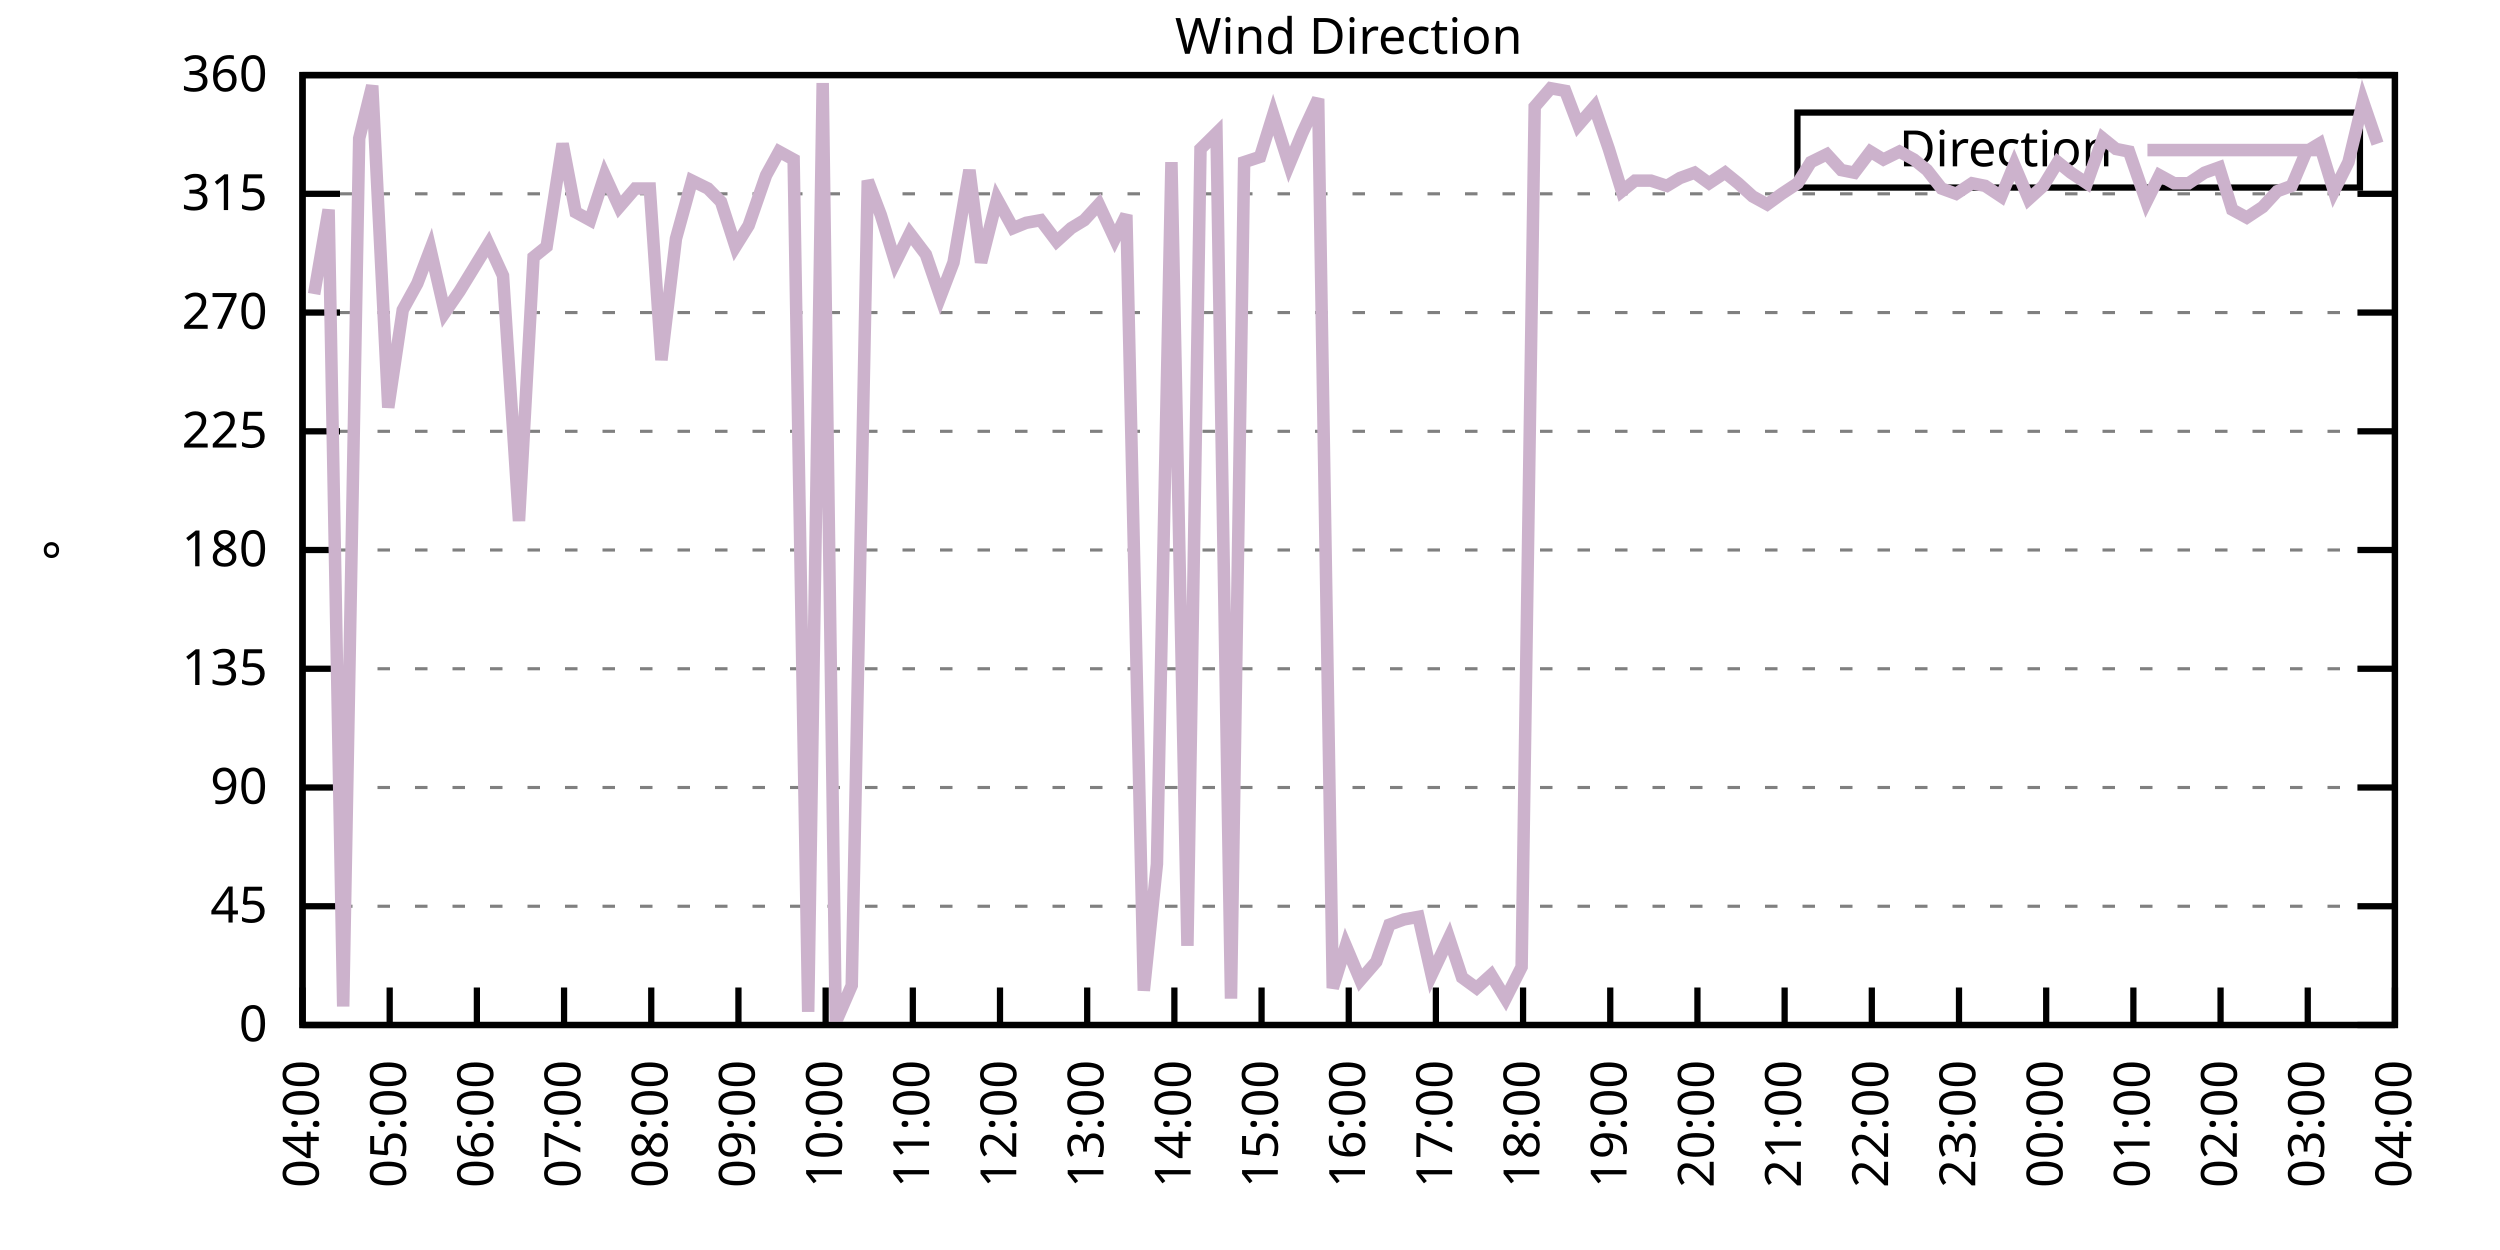
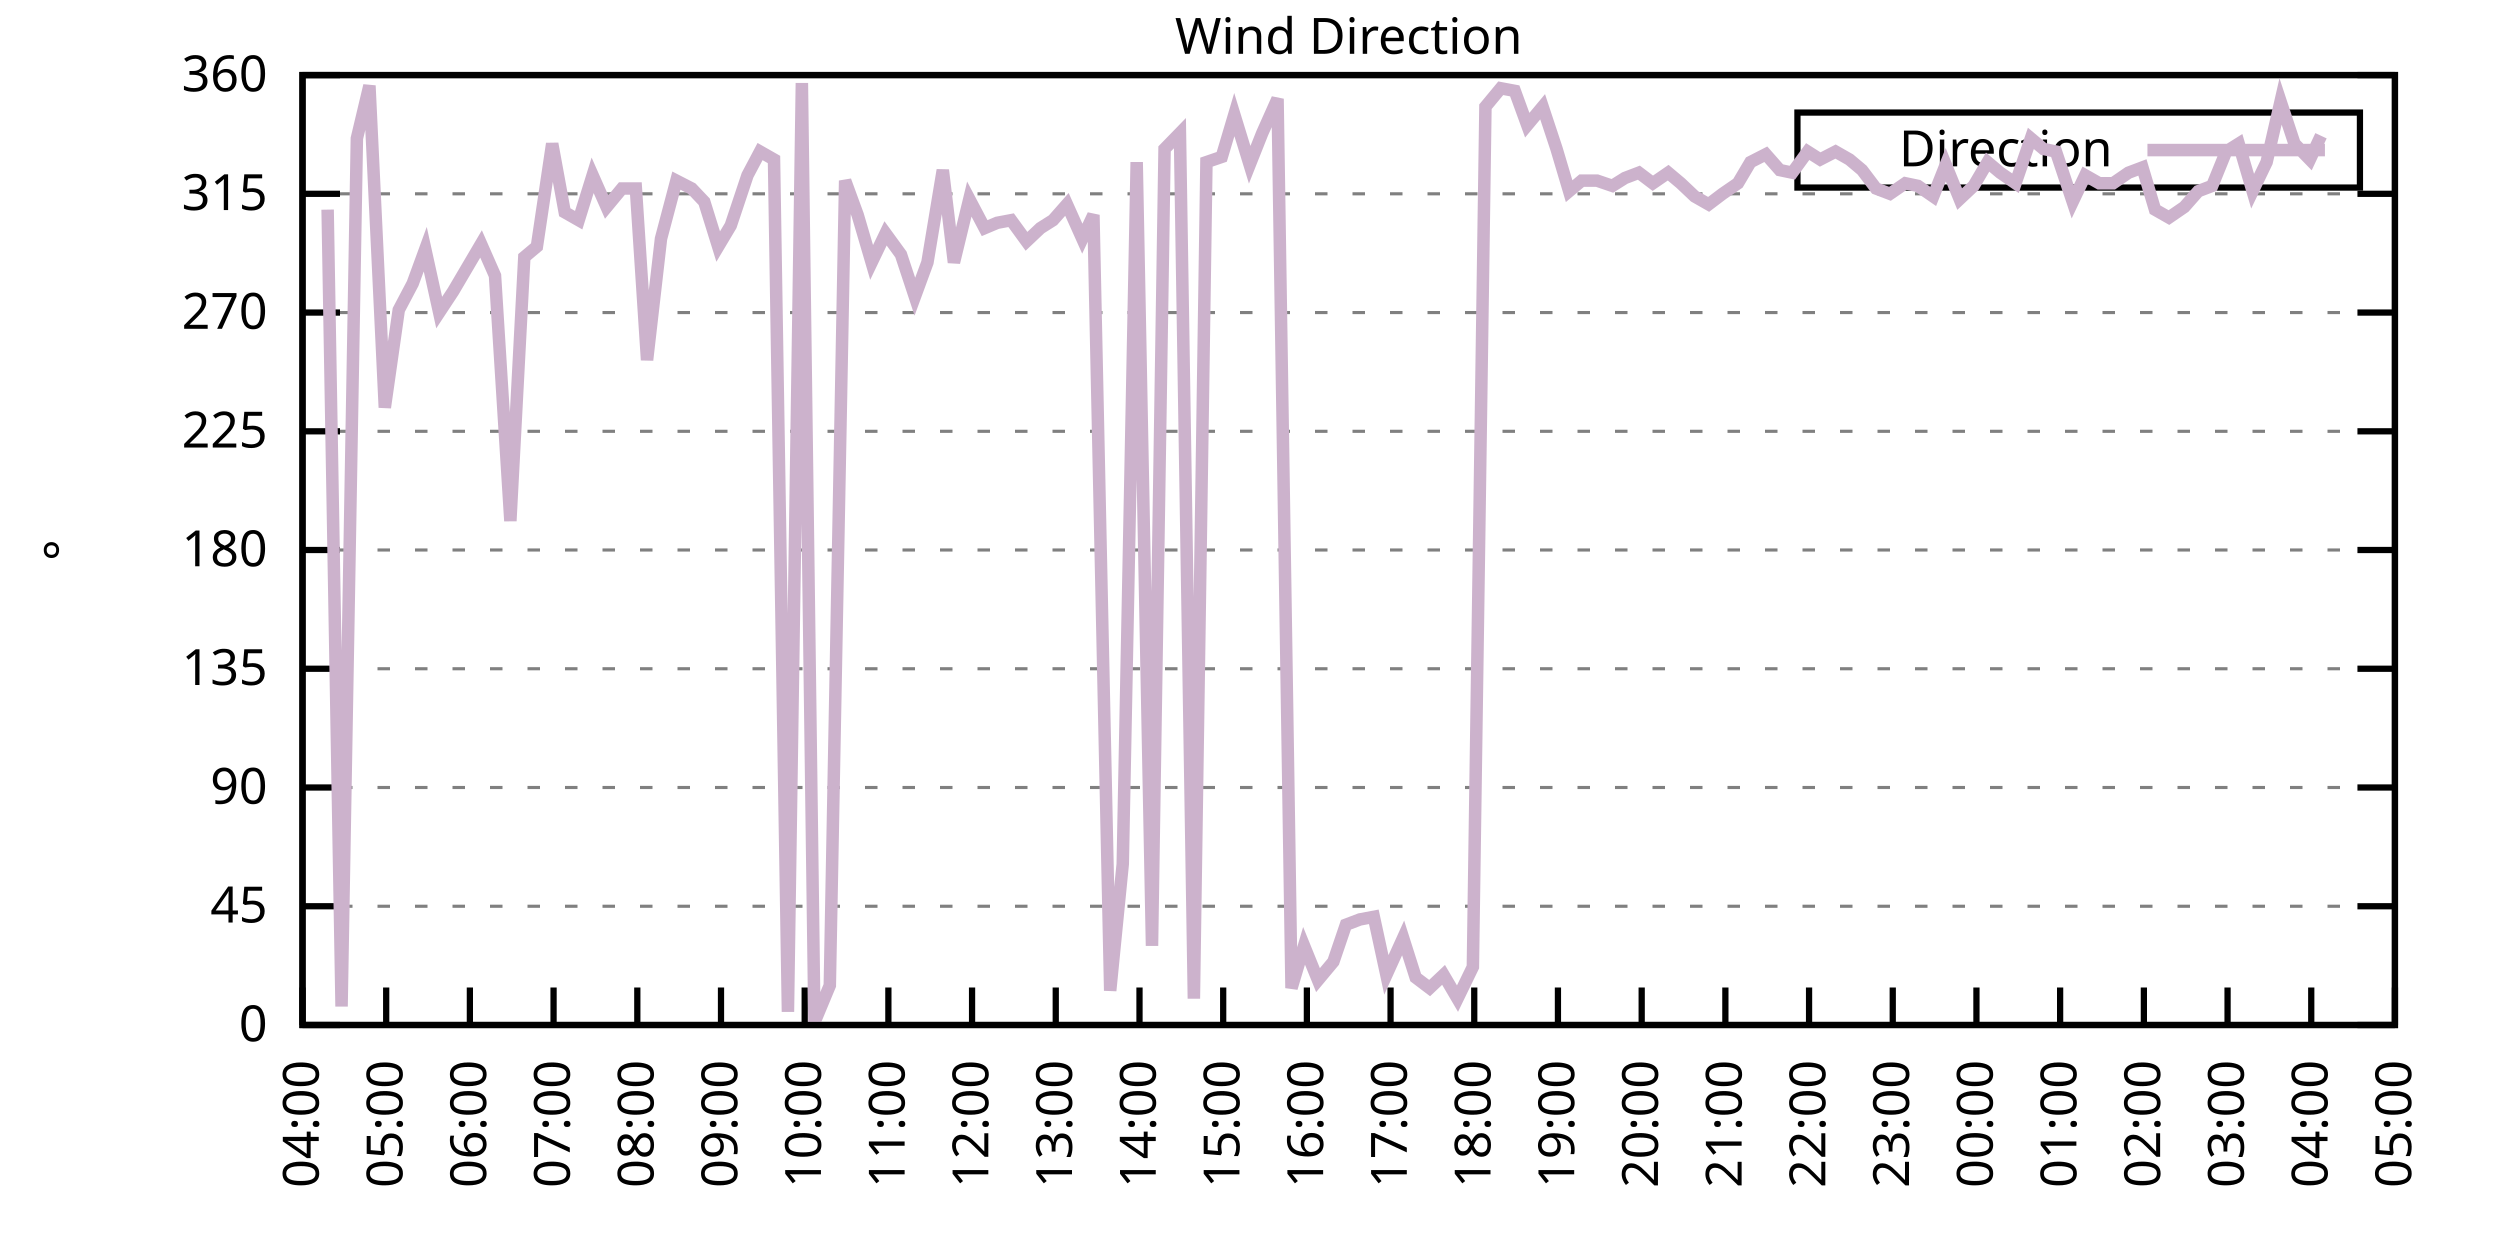
<svg xmlns="http://www.w3.org/2000/svg" xmlns:xlink="http://www.w3.org/1999/xlink" width="400" height="200" viewBox="0 0 400 200">
  <g id="gnuplot_canvas">
    <rect x="0" y="0" width="400" height="200" fill="none" />
    <defs>
      <circle id="gpDot" r="0.5" stroke-width="0.5" stroke="currentColor" />
      <path id="gpPt0" stroke-width="0.333" stroke="currentColor" d="M-1,0 h2 M0,-1 v2" />
      <path id="gpPt1" stroke-width="0.333" stroke="currentColor" d="M-1,-1 L1,1 M1,-1 L-1,1" />
      <path id="gpPt2" stroke-width="0.333" stroke="currentColor" d="M-1,0 L1,0 M0,-1 L0,1 M-1,-1 L1,1 M-1,1 L1,-1" />
      <rect id="gpPt3" stroke-width="0.333" stroke="currentColor" x="-1" y="-1" width="2" height="2" />
      <rect id="gpPt4" stroke-width="0.333" stroke="currentColor" fill="currentColor" x="-1" y="-1" width="2" height="2" />
      <circle id="gpPt5" stroke-width="0.333" stroke="currentColor" cx="0" cy="0" r="1" />
      <use xlink:href="#gpPt5" id="gpPt6" fill="currentColor" stroke="none" />
      <path id="gpPt7" stroke-width="0.333" stroke="currentColor" d="M0,-1.33 L-1.33,0.67 L1.33,0.67 z" />
      <use xlink:href="#gpPt7" id="gpPt8" fill="currentColor" stroke="none" />
      <use xlink:href="#gpPt7" id="gpPt9" stroke="currentColor" transform="rotate(180)" />
      <use xlink:href="#gpPt9" id="gpPt10" fill="currentColor" stroke="none" />
      <use xlink:href="#gpPt3" id="gpPt11" stroke="currentColor" transform="rotate(45)" />
      <use xlink:href="#gpPt11" id="gpPt12" fill="currentColor" stroke="none" />
      <path id="gpPt13" stroke-width="0.333" stroke="currentColor" d="M0,1.330 L1.265,0.411 L0.782,-1.067 L-0.782,-1.076 L-1.265,0.411 z" />
      <use xlink:href="#gpPt13" id="gpPt14" fill="currentColor" stroke="none" />
      <filter id="textbox" filterUnits="objectBoundingBox" x="0" y="0" height="1" width="1">
        <feFlood flood-color="white" flood-opacity="1" result="bgnd" />
        <feComposite in="SourceGraphic" in2="bgnd" operator="atop" />
      </filter>
      <filter id="greybox" filterUnits="objectBoundingBox" x="0" y="0" height="1" width="1">
        <feFlood flood-color="lightgrey" flood-opacity="1" result="grey" />
        <feComposite in="SourceGraphic" in2="grey" operator="atop" />
      </filter>
    </defs>
    <g fill="none" color="white" stroke="currentColor" stroke-width="1.00" stroke-linecap="butt" stroke-linejoin="miter">
</g>
    <g fill="none" color="black" stroke="currentColor" stroke-width="1.00" stroke-linecap="butt" stroke-linejoin="miter">
      <g stroke="none" shape-rendering="crispEdges">
        <polygon fill="rgb(255, 255, 255)" points="48.40,164.00 383.18,164.00 383.18,12.02 48.40,12.02 " />
      </g>
    </g>
    <g fill="none" color="black" stroke="currentColor" stroke-width="1.00" stroke-linecap="butt" stroke-linejoin="miter">
</g>
    <g fill="none" color="black" stroke="black" stroke-width="0.50" stroke-linecap="butt" stroke-linejoin="miter">
</g>
    <g fill="none" color="gray" stroke="currentColor" stroke-width="0.50" stroke-linecap="butt" stroke-linejoin="miter">
      <path stroke="gray" stroke-dasharray="2,4" class="gridline" d="M48.40,164.00 L383.19,164.00  " />
    </g>
    <g fill="none" color="gray" stroke="gray" stroke-width="1.00" stroke-linecap="butt" stroke-linejoin="miter">
</g>
    <g fill="none" color="black" stroke="currentColor" stroke-width="1.00" stroke-linecap="butt" stroke-linejoin="miter">
      <path stroke="black" d="M48.40,164.00 L54.40,164.00 M383.19,164.00 L377.19,164.00  " />
      <g transform="translate(42.80,166.60)" stroke="none" fill="black" font-family="Sans" font-size="8.00" text-anchor="end">
        <text>
          <tspan font-family="Sans"> 0</tspan>
        </text>
      </g>
    </g>
    <g fill="none" color="black" stroke="currentColor" stroke-width="1.00" stroke-linecap="butt" stroke-linejoin="miter">
</g>
    <g fill="none" color="black" stroke="black" stroke-width="0.50" stroke-linecap="butt" stroke-linejoin="miter">
</g>
    <g fill="none" color="gray" stroke="currentColor" stroke-width="0.50" stroke-linecap="butt" stroke-linejoin="miter">
      <path stroke="gray" stroke-dasharray="2,4" class="gridline" d="M48.40,145.00 L383.19,145.00  " />
    </g>
    <g fill="none" color="gray" stroke="gray" stroke-width="1.00" stroke-linecap="butt" stroke-linejoin="miter">
</g>
    <g fill="none" color="black" stroke="currentColor" stroke-width="1.00" stroke-linecap="butt" stroke-linejoin="miter">
      <path stroke="black" d="M48.40,145.00 L54.40,145.00 M383.19,145.00 L377.19,145.00  " />
      <g transform="translate(42.80,147.60)" stroke="none" fill="black" font-family="Sans" font-size="8.00" text-anchor="end">
        <text>
          <tspan font-family="Sans"> 45</tspan>
        </text>
      </g>
    </g>
    <g fill="none" color="black" stroke="currentColor" stroke-width="1.00" stroke-linecap="butt" stroke-linejoin="miter">
</g>
    <g fill="none" color="black" stroke="black" stroke-width="0.50" stroke-linecap="butt" stroke-linejoin="miter">
</g>
    <g fill="none" color="gray" stroke="currentColor" stroke-width="0.50" stroke-linecap="butt" stroke-linejoin="miter">
      <path stroke="gray" stroke-dasharray="2,4" class="gridline" d="M48.40,126.00 L383.19,126.00  " />
    </g>
    <g fill="none" color="gray" stroke="gray" stroke-width="1.00" stroke-linecap="butt" stroke-linejoin="miter">
</g>
    <g fill="none" color="black" stroke="currentColor" stroke-width="1.00" stroke-linecap="butt" stroke-linejoin="miter">
      <path stroke="black" d="M48.40,126.00 L54.40,126.00 M383.19,126.00 L377.19,126.00  " />
      <g transform="translate(42.80,128.60)" stroke="none" fill="black" font-family="Sans" font-size="8.00" text-anchor="end">
        <text>
          <tspan font-family="Sans"> 90</tspan>
        </text>
      </g>
    </g>
    <g fill="none" color="black" stroke="currentColor" stroke-width="1.00" stroke-linecap="butt" stroke-linejoin="miter">
</g>
    <g fill="none" color="black" stroke="black" stroke-width="0.50" stroke-linecap="butt" stroke-linejoin="miter">
</g>
    <g fill="none" color="gray" stroke="currentColor" stroke-width="0.50" stroke-linecap="butt" stroke-linejoin="miter">
      <path stroke="gray" stroke-dasharray="2,4" class="gridline" d="M48.40,107.00 L383.19,107.00  " />
    </g>
    <g fill="none" color="gray" stroke="gray" stroke-width="1.00" stroke-linecap="butt" stroke-linejoin="miter">
</g>
    <g fill="none" color="black" stroke="currentColor" stroke-width="1.00" stroke-linecap="butt" stroke-linejoin="miter">
      <path stroke="black" d="M48.40,107.00 L54.40,107.00 M383.19,107.00 L377.19,107.00  " />
      <g transform="translate(42.80,109.60)" stroke="none" fill="black" font-family="Sans" font-size="8.00" text-anchor="end">
        <text>
          <tspan font-family="Sans"> 135</tspan>
        </text>
      </g>
    </g>
    <g fill="none" color="black" stroke="currentColor" stroke-width="1.00" stroke-linecap="butt" stroke-linejoin="miter">
</g>
    <g fill="none" color="black" stroke="black" stroke-width="0.50" stroke-linecap="butt" stroke-linejoin="miter">
</g>
    <g fill="none" color="gray" stroke="currentColor" stroke-width="0.50" stroke-linecap="butt" stroke-linejoin="miter">
      <path stroke="gray" stroke-dasharray="2,4" class="gridline" d="M48.40,88.00 L383.19,88.00  " />
    </g>
    <g fill="none" color="gray" stroke="gray" stroke-width="1.00" stroke-linecap="butt" stroke-linejoin="miter">
</g>
    <g fill="none" color="black" stroke="currentColor" stroke-width="1.00" stroke-linecap="butt" stroke-linejoin="miter">
      <path stroke="black" d="M48.40,88.00 L54.40,88.00 M383.19,88.00 L377.19,88.00  " />
      <g transform="translate(42.80,90.60)" stroke="none" fill="black" font-family="Sans" font-size="8.00" text-anchor="end">
        <text>
          <tspan font-family="Sans"> 180</tspan>
        </text>
      </g>
    </g>
    <g fill="none" color="black" stroke="currentColor" stroke-width="1.00" stroke-linecap="butt" stroke-linejoin="miter">
</g>
    <g fill="none" color="black" stroke="black" stroke-width="0.50" stroke-linecap="butt" stroke-linejoin="miter">
</g>
    <g fill="none" color="gray" stroke="currentColor" stroke-width="0.50" stroke-linecap="butt" stroke-linejoin="miter">
      <path stroke="gray" stroke-dasharray="2,4" class="gridline" d="M48.40,69.01 L383.19,69.01  " />
    </g>
    <g fill="none" color="gray" stroke="gray" stroke-width="1.00" stroke-linecap="butt" stroke-linejoin="miter">
</g>
    <g fill="none" color="black" stroke="currentColor" stroke-width="1.00" stroke-linecap="butt" stroke-linejoin="miter">
      <path stroke="black" d="M48.40,69.01 L54.40,69.01 M383.19,69.01 L377.19,69.01  " />
      <g transform="translate(42.80,71.61)" stroke="none" fill="black" font-family="Sans" font-size="8.00" text-anchor="end">
        <text>
          <tspan font-family="Sans"> 225</tspan>
        </text>
      </g>
    </g>
    <g fill="none" color="black" stroke="currentColor" stroke-width="1.00" stroke-linecap="butt" stroke-linejoin="miter">
</g>
    <g fill="none" color="black" stroke="black" stroke-width="0.50" stroke-linecap="butt" stroke-linejoin="miter">
</g>
    <g fill="none" color="gray" stroke="currentColor" stroke-width="0.50" stroke-linecap="butt" stroke-linejoin="miter">
      <path stroke="gray" stroke-dasharray="2,4" class="gridline" d="M48.40,50.01 L383.19,50.01  " />
    </g>
    <g fill="none" color="gray" stroke="gray" stroke-width="1.00" stroke-linecap="butt" stroke-linejoin="miter">
</g>
    <g fill="none" color="black" stroke="currentColor" stroke-width="1.00" stroke-linecap="butt" stroke-linejoin="miter">
      <path stroke="black" d="M48.40,50.01 L54.40,50.01 M383.19,50.01 L377.19,50.01  " />
      <g transform="translate(42.80,52.61)" stroke="none" fill="black" font-family="Sans" font-size="8.00" text-anchor="end">
        <text>
          <tspan font-family="Sans"> 270</tspan>
        </text>
      </g>
    </g>
    <g fill="none" color="black" stroke="currentColor" stroke-width="1.00" stroke-linecap="butt" stroke-linejoin="miter">
</g>
    <g fill="none" color="black" stroke="black" stroke-width="0.50" stroke-linecap="butt" stroke-linejoin="miter">
</g>
    <g fill="none" color="gray" stroke="currentColor" stroke-width="0.50" stroke-linecap="butt" stroke-linejoin="miter">
      <path stroke="gray" stroke-dasharray="2,4" class="gridline" d="M48.40,31.01 L383.19,31.01  " />
    </g>
    <g fill="none" color="gray" stroke="gray" stroke-width="1.00" stroke-linecap="butt" stroke-linejoin="miter">
</g>
    <g fill="none" color="black" stroke="currentColor" stroke-width="1.00" stroke-linecap="butt" stroke-linejoin="miter">
      <path stroke="black" d="M48.40,31.01 L54.40,31.01 M383.19,31.01 L377.19,31.01  " />
      <g transform="translate(42.80,33.61)" stroke="none" fill="black" font-family="Sans" font-size="8.00" text-anchor="end">
        <text>
          <tspan font-family="Sans"> 315</tspan>
        </text>
      </g>
    </g>
    <g fill="none" color="black" stroke="currentColor" stroke-width="1.00" stroke-linecap="butt" stroke-linejoin="miter">
</g>
    <g fill="none" color="black" stroke="black" stroke-width="0.50" stroke-linecap="butt" stroke-linejoin="miter">
</g>
    <g fill="none" color="gray" stroke="currentColor" stroke-width="0.50" stroke-linecap="butt" stroke-linejoin="miter">
      <path stroke="gray" stroke-dasharray="2,4" class="gridline" d="M48.40,12.01 L383.19,12.01  " />
    </g>
    <g fill="none" color="gray" stroke="gray" stroke-width="1.00" stroke-linecap="butt" stroke-linejoin="miter">
</g>
    <g fill="none" color="black" stroke="currentColor" stroke-width="1.00" stroke-linecap="butt" stroke-linejoin="miter">
      <path stroke="black" d="M48.40,12.01 L54.40,12.01 M383.19,12.01 L377.19,12.01  " />
      <g transform="translate(42.80,14.61)" stroke="none" fill="black" font-family="Sans" font-size="8.00" text-anchor="end">
        <text>
          <tspan font-family="Sans"> 360</tspan>
        </text>
      </g>
    </g>
    <g fill="none" color="black" stroke="currentColor" stroke-width="1.00" stroke-linecap="butt" stroke-linejoin="miter">
      <path stroke="black" d="M48.40,164.00 L48.40,158.00  " />
      <g transform="translate(51.00,169.60) rotate(270.00)" stroke="none" fill="black" font-family="Sans" font-size="8.00" text-anchor="end">
        <text>
          <tspan font-family="Sans">04:00</tspan>
        </text>
      </g>
    </g>
    <g fill="none" color="black" stroke="currentColor" stroke-width="1.00" stroke-linecap="butt" stroke-linejoin="miter">
-       <path stroke="black" d="M62.35,164.00 L62.35,158.00  " />
-       <g transform="translate(64.95,169.60) rotate(270.00)" stroke="none" fill="black" font-family="Sans" font-size="8.00" text-anchor="end">
+       <path stroke="black" d="M61.79,164.00 L61.79,158.00  " />
+       <g transform="translate(64.39,169.60) rotate(270.00)" stroke="none" fill="black" font-family="Sans" font-size="8.00" text-anchor="end">
        <text>
          <tspan font-family="Sans">05:00</tspan>
        </text>
      </g>
    </g>
    <g fill="none" color="black" stroke="currentColor" stroke-width="1.00" stroke-linecap="butt" stroke-linejoin="miter">
-       <path stroke="black" d="M76.30,164.00 L76.30,158.00  " />
-       <g transform="translate(78.90,169.60) rotate(270.00)" stroke="none" fill="black" font-family="Sans" font-size="8.00" text-anchor="end">
+       <path stroke="black" d="M75.18,164.00 L75.18,158.00  " />
+       <g transform="translate(77.78,169.60) rotate(270.00)" stroke="none" fill="black" font-family="Sans" font-size="8.00" text-anchor="end">
        <text>
          <tspan font-family="Sans">06:00</tspan>
        </text>
      </g>
    </g>
    <g fill="none" color="black" stroke="currentColor" stroke-width="1.00" stroke-linecap="butt" stroke-linejoin="miter">
-       <path stroke="black" d="M90.25,164.00 L90.25,158.00  " />
-       <g transform="translate(92.85,169.60) rotate(270.00)" stroke="none" fill="black" font-family="Sans" font-size="8.00" text-anchor="end">
+       <path stroke="black" d="M88.57,164.00 L88.57,158.00  " />
+       <g transform="translate(91.17,169.60) rotate(270.00)" stroke="none" fill="black" font-family="Sans" font-size="8.00" text-anchor="end">
        <text>
          <tspan font-family="Sans">07:00</tspan>
        </text>
      </g>
    </g>
    <g fill="none" color="black" stroke="currentColor" stroke-width="1.00" stroke-linecap="butt" stroke-linejoin="miter">
-       <path stroke="black" d="M104.20,164.00 L104.20,158.00  " />
-       <g transform="translate(106.80,169.60) rotate(270.00)" stroke="none" fill="black" font-family="Sans" font-size="8.00" text-anchor="end">
+       <path stroke="black" d="M101.97,164.00 L101.97,158.00  " />
+       <g transform="translate(104.57,169.60) rotate(270.00)" stroke="none" fill="black" font-family="Sans" font-size="8.00" text-anchor="end">
        <text>
          <tspan font-family="Sans">08:00</tspan>
        </text>
      </g>
    </g>
    <g fill="none" color="black" stroke="currentColor" stroke-width="1.00" stroke-linecap="butt" stroke-linejoin="miter">
-       <path stroke="black" d="M118.15,164.00 L118.15,158.00  " />
-       <g transform="translate(120.75,169.60) rotate(270.00)" stroke="none" fill="black" font-family="Sans" font-size="8.00" text-anchor="end">
+       <path stroke="black" d="M115.36,164.00 L115.36,158.00  " />
+       <g transform="translate(117.96,169.60) rotate(270.00)" stroke="none" fill="black" font-family="Sans" font-size="8.00" text-anchor="end">
        <text>
          <tspan font-family="Sans">09:00</tspan>
        </text>
      </g>
    </g>
    <g fill="none" color="black" stroke="currentColor" stroke-width="1.00" stroke-linecap="butt" stroke-linejoin="miter">
-       <path stroke="black" d="M132.10,164.00 L132.10,158.00  " />
-       <g transform="translate(134.70,169.60) rotate(270.00)" stroke="none" fill="black" font-family="Sans" font-size="8.00" text-anchor="end">
+       <path stroke="black" d="M128.75,164.00 L128.75,158.00  " />
+       <g transform="translate(131.35,169.60) rotate(270.00)" stroke="none" fill="black" font-family="Sans" font-size="8.00" text-anchor="end">
        <text>
          <tspan font-family="Sans">10:00</tspan>
        </text>
      </g>
    </g>
    <g fill="none" color="black" stroke="currentColor" stroke-width="1.00" stroke-linecap="butt" stroke-linejoin="miter">
-       <path stroke="black" d="M146.05,164.00 L146.05,158.00  " />
-       <g transform="translate(148.65,169.60) rotate(270.00)" stroke="none" fill="black" font-family="Sans" font-size="8.00" text-anchor="end">
+       <path stroke="black" d="M142.14,164.00 L142.14,158.00  " />
+       <g transform="translate(144.74,169.60) rotate(270.00)" stroke="none" fill="black" font-family="Sans" font-size="8.00" text-anchor="end">
        <text>
          <tspan font-family="Sans">11:00</tspan>
        </text>
      </g>
    </g>
    <g fill="none" color="black" stroke="currentColor" stroke-width="1.00" stroke-linecap="butt" stroke-linejoin="miter">
-       <path stroke="black" d="M160.00,164.00 L160.00,158.00  " />
-       <g transform="translate(162.60,169.60) rotate(270.00)" stroke="none" fill="black" font-family="Sans" font-size="8.00" text-anchor="end">
+       <path stroke="black" d="M155.53,164.00 L155.53,158.00  " />
+       <g transform="translate(158.13,169.60) rotate(270.00)" stroke="none" fill="black" font-family="Sans" font-size="8.00" text-anchor="end">
        <text>
          <tspan font-family="Sans">12:00</tspan>
        </text>
      </g>
    </g>
    <g fill="none" color="black" stroke="currentColor" stroke-width="1.00" stroke-linecap="butt" stroke-linejoin="miter">
-       <path stroke="black" d="M173.95,164.00 L173.95,158.00  " />
-       <g transform="translate(176.55,169.60) rotate(270.00)" stroke="none" fill="black" font-family="Sans" font-size="8.00" text-anchor="end">
+       <path stroke="black" d="M168.92,164.00 L168.92,158.00  " />
+       <g transform="translate(171.52,169.60) rotate(270.00)" stroke="none" fill="black" font-family="Sans" font-size="8.00" text-anchor="end">
        <text>
          <tspan font-family="Sans">13:00</tspan>
        </text>
      </g>
    </g>
    <g fill="none" color="black" stroke="currentColor" stroke-width="1.00" stroke-linecap="butt" stroke-linejoin="miter">
-       <path stroke="black" d="M187.90,164.00 L187.90,158.00  " />
-       <g transform="translate(190.50,169.60) rotate(270.00)" stroke="none" fill="black" font-family="Sans" font-size="8.00" text-anchor="end">
+       <path stroke="black" d="M182.32,164.00 L182.32,158.00  " />
+       <g transform="translate(184.92,169.60) rotate(270.00)" stroke="none" fill="black" font-family="Sans" font-size="8.00" text-anchor="end">
        <text>
          <tspan font-family="Sans">14:00</tspan>
        </text>
      </g>
    </g>
    <g fill="none" color="black" stroke="currentColor" stroke-width="1.00" stroke-linecap="butt" stroke-linejoin="miter">
-       <path stroke="black" d="M201.85,164.00 L201.85,158.00  " />
-       <g transform="translate(204.45,169.60) rotate(270.00)" stroke="none" fill="black" font-family="Sans" font-size="8.00" text-anchor="end">
+       <path stroke="black" d="M195.71,164.00 L195.71,158.00  " />
+       <g transform="translate(198.31,169.60) rotate(270.00)" stroke="none" fill="black" font-family="Sans" font-size="8.00" text-anchor="end">
        <text>
          <tspan font-family="Sans">15:00</tspan>
        </text>
      </g>
    </g>
    <g fill="none" color="black" stroke="currentColor" stroke-width="1.00" stroke-linecap="butt" stroke-linejoin="miter">
-       <path stroke="black" d="M215.80,164.00 L215.80,158.00  " />
-       <g transform="translate(218.40,169.60) rotate(270.00)" stroke="none" fill="black" font-family="Sans" font-size="8.00" text-anchor="end">
+       <path stroke="black" d="M209.10,164.00 L209.10,158.00  " />
+       <g transform="translate(211.70,169.60) rotate(270.00)" stroke="none" fill="black" font-family="Sans" font-size="8.00" text-anchor="end">
        <text>
          <tspan font-family="Sans">16:00</tspan>
        </text>
      </g>
    </g>
    <g fill="none" color="black" stroke="currentColor" stroke-width="1.00" stroke-linecap="butt" stroke-linejoin="miter">
-       <path stroke="black" d="M229.74,164.00 L229.74,158.00  " />
-       <g transform="translate(232.34,169.60) rotate(270.00)" stroke="none" fill="black" font-family="Sans" font-size="8.00" text-anchor="end">
+       <path stroke="black" d="M222.49,164.00 L222.49,158.00  " />
+       <g transform="translate(225.09,169.60) rotate(270.00)" stroke="none" fill="black" font-family="Sans" font-size="8.00" text-anchor="end">
        <text>
          <tspan font-family="Sans">17:00</tspan>
        </text>
      </g>
    </g>
    <g fill="none" color="black" stroke="currentColor" stroke-width="1.00" stroke-linecap="butt" stroke-linejoin="miter">
-       <path stroke="black" d="M243.69,164.00 L243.69,158.00  " />
-       <g transform="translate(246.29,169.60) rotate(270.00)" stroke="none" fill="black" font-family="Sans" font-size="8.00" text-anchor="end">
+       <path stroke="black" d="M235.88,164.00 L235.88,158.00  " />
+       <g transform="translate(238.48,169.60) rotate(270.00)" stroke="none" fill="black" font-family="Sans" font-size="8.00" text-anchor="end">
        <text>
          <tspan font-family="Sans">18:00</tspan>
        </text>
      </g>
    </g>
    <g fill="none" color="black" stroke="currentColor" stroke-width="1.00" stroke-linecap="butt" stroke-linejoin="miter">
-       <path stroke="black" d="M257.64,164.00 L257.64,158.00  " />
-       <g transform="translate(260.24,169.60) rotate(270.00)" stroke="none" fill="black" font-family="Sans" font-size="8.00" text-anchor="end">
+       <path stroke="black" d="M249.27,164.00 L249.27,158.00  " />
+       <g transform="translate(251.87,169.60) rotate(270.00)" stroke="none" fill="black" font-family="Sans" font-size="8.00" text-anchor="end">
        <text>
          <tspan font-family="Sans">19:00</tspan>
        </text>
      </g>
    </g>
    <g fill="none" color="black" stroke="currentColor" stroke-width="1.00" stroke-linecap="butt" stroke-linejoin="miter">
-       <path stroke="black" d="M271.59,164.00 L271.59,158.00  " />
-       <g transform="translate(274.19,169.60) rotate(270.00)" stroke="none" fill="black" font-family="Sans" font-size="8.00" text-anchor="end">
+       <path stroke="black" d="M262.67,164.00 L262.67,158.00  " />
+       <g transform="translate(265.27,169.60) rotate(270.00)" stroke="none" fill="black" font-family="Sans" font-size="8.00" text-anchor="end">
        <text>
          <tspan font-family="Sans">20:00</tspan>
        </text>
      </g>
    </g>
    <g fill="none" color="black" stroke="currentColor" stroke-width="1.00" stroke-linecap="butt" stroke-linejoin="miter">
-       <path stroke="black" d="M285.54,164.00 L285.54,158.00  " />
-       <g transform="translate(288.14,169.60) rotate(270.00)" stroke="none" fill="black" font-family="Sans" font-size="8.00" text-anchor="end">
+       <path stroke="black" d="M276.06,164.00 L276.06,158.00  " />
+       <g transform="translate(278.66,169.60) rotate(270.00)" stroke="none" fill="black" font-family="Sans" font-size="8.00" text-anchor="end">
        <text>
          <tspan font-family="Sans">21:00</tspan>
        </text>
      </g>
    </g>
    <g fill="none" color="black" stroke="currentColor" stroke-width="1.00" stroke-linecap="butt" stroke-linejoin="miter">
-       <path stroke="black" d="M299.49,164.00 L299.49,158.00  " />
-       <g transform="translate(302.09,169.60) rotate(270.00)" stroke="none" fill="black" font-family="Sans" font-size="8.00" text-anchor="end">
+       <path stroke="black" d="M289.45,164.00 L289.45,158.00  " />
+       <g transform="translate(292.05,169.60) rotate(270.00)" stroke="none" fill="black" font-family="Sans" font-size="8.00" text-anchor="end">
        <text>
          <tspan font-family="Sans">22:00</tspan>
        </text>
      </g>
    </g>
    <g fill="none" color="black" stroke="currentColor" stroke-width="1.00" stroke-linecap="butt" stroke-linejoin="miter">
-       <path stroke="black" d="M313.44,164.00 L313.44,158.00  " />
-       <g transform="translate(316.04,169.60) rotate(270.00)" stroke="none" fill="black" font-family="Sans" font-size="8.00" text-anchor="end">
+       <path stroke="black" d="M302.84,164.00 L302.84,158.00  " />
+       <g transform="translate(305.44,169.60) rotate(270.00)" stroke="none" fill="black" font-family="Sans" font-size="8.00" text-anchor="end">
        <text>
          <tspan font-family="Sans">23:00</tspan>
        </text>
      </g>
    </g>
    <g fill="none" color="black" stroke="currentColor" stroke-width="1.00" stroke-linecap="butt" stroke-linejoin="miter">
-       <path stroke="black" d="M327.39,164.00 L327.39,158.00  " />
-       <g transform="translate(329.99,169.60) rotate(270.00)" stroke="none" fill="black" font-family="Sans" font-size="8.00" text-anchor="end">
+       <path stroke="black" d="M316.23,164.00 L316.23,158.00  " />
+       <g transform="translate(318.83,169.60) rotate(270.00)" stroke="none" fill="black" font-family="Sans" font-size="8.00" text-anchor="end">
        <text>
          <tspan font-family="Sans">00:00</tspan>
        </text>
      </g>
    </g>
    <g fill="none" color="black" stroke="currentColor" stroke-width="1.00" stroke-linecap="butt" stroke-linejoin="miter">
-       <path stroke="black" d="M341.34,164.00 L341.34,158.00  " />
-       <g transform="translate(343.94,169.60) rotate(270.00)" stroke="none" fill="black" font-family="Sans" font-size="8.00" text-anchor="end">
+       <path stroke="black" d="M329.62,164.00 L329.62,158.00  " />
+       <g transform="translate(332.22,169.60) rotate(270.00)" stroke="none" fill="black" font-family="Sans" font-size="8.00" text-anchor="end">
        <text>
          <tspan font-family="Sans">01:00</tspan>
        </text>
      </g>
    </g>
    <g fill="none" color="black" stroke="currentColor" stroke-width="1.00" stroke-linecap="butt" stroke-linejoin="miter">
-       <path stroke="black" d="M355.29,164.00 L355.29,158.00  " />
-       <g transform="translate(357.89,169.60) rotate(270.00)" stroke="none" fill="black" font-family="Sans" font-size="8.00" text-anchor="end">
+       <path stroke="black" d="M343.02,164.00 L343.02,158.00  " />
+       <g transform="translate(345.62,169.60) rotate(270.00)" stroke="none" fill="black" font-family="Sans" font-size="8.00" text-anchor="end">
        <text>
          <tspan font-family="Sans">02:00</tspan>
        </text>
      </g>
    </g>
    <g fill="none" color="black" stroke="currentColor" stroke-width="1.00" stroke-linecap="butt" stroke-linejoin="miter">
-       <path stroke="black" d="M369.24,164.00 L369.24,158.00  " />
-       <g transform="translate(371.84,169.60) rotate(270.00)" stroke="none" fill="black" font-family="Sans" font-size="8.00" text-anchor="end">
+       <path stroke="black" d="M356.41,164.00 L356.41,158.00  " />
+       <g transform="translate(359.01,169.60) rotate(270.00)" stroke="none" fill="black" font-family="Sans" font-size="8.00" text-anchor="end">
        <text>
          <tspan font-family="Sans">03:00</tspan>
+         </text>
+       </g>
+     </g>
+     <g fill="none" color="black" stroke="currentColor" stroke-width="1.00" stroke-linecap="butt" stroke-linejoin="miter">
+       <path stroke="black" d="M369.80,164.00 L369.80,158.00  " />
+       <g transform="translate(372.40,169.60) rotate(270.00)" stroke="none" fill="black" font-family="Sans" font-size="8.00" text-anchor="end">
+         <text>
+           <tspan font-family="Sans">04:00</tspan>
        </text>
      </g>
    </g>
    <g fill="none" color="black" stroke="currentColor" stroke-width="1.00" stroke-linecap="butt" stroke-linejoin="miter">
      <path stroke="black" d="M383.19,164.00 L383.19,158.00  " />
      <g transform="translate(385.79,169.60) rotate(270.00)" stroke="none" fill="black" font-family="Sans" font-size="8.00" text-anchor="end">
        <text>
-           <tspan font-family="Sans">04:00</tspan>
+           <tspan font-family="Sans">05:00</tspan>
        </text>
      </g>
    </g>
    <g fill="none" color="black" stroke="currentColor" stroke-width="1.00" stroke-linecap="butt" stroke-linejoin="miter">
</g>
    <g fill="none" color="black" stroke="currentColor" stroke-width="1.00" stroke-linecap="butt" stroke-linejoin="miter">
      <path stroke="black" d="M48.40,12.01 L48.40,164.00 L383.19,164.00 L383.19,12.01 L48.40,12.01 Z  " />
    </g>
    <g fill="none" color="black" stroke="currentColor" stroke-width="1.00" stroke-linecap="butt" stroke-linejoin="miter">
</g>
    <g fill="none" color="black" stroke="currentColor" stroke-width="1.00" stroke-linecap="butt" stroke-linejoin="miter">
      <path stroke="black" d="M287.59,30.01 L287.59,18.01 L377.59,18.01 L377.59,30.01 L287.59,30.01 Z  " />
    </g>
    <g id="Wind_direction_plot_1">
      <g fill="none" color="white" stroke="black" stroke-width="2.00" stroke-linecap="butt" stroke-linejoin="miter">
</g>
      <g fill="none" color="black" stroke="currentColor" stroke-width="2.00" stroke-linecap="butt" stroke-linejoin="miter">
        <g transform="translate(337.99,26.61)" stroke="none" fill="black" font-family="Sans" font-size="8.00" text-anchor="end">
          <text>
            <tspan font-family="Sans">Direction</tspan>
          </text>
        </g>
      </g>
      <g fill="none" color="black" stroke="currentColor" stroke-width="2.00" stroke-linecap="butt" stroke-linejoin="miter">
-         <path stroke="rgb(204, 178, 204)" d="M343.59,24.01 L371.99,24.01 M50.26,47.05 L52.58,33.54 L54.91,161.04 L57.47,22.14 L59.56,13.70 L62.12,65.21   L64.44,49.59 L66.77,45.36 L68.86,39.87 L71.18,50.01 L73.51,46.63 L78.16,39.03 L80.48,44.10 L83.04,83.36   L85.37,41.14 L87.46,39.45 L90.02,22.99 L92.11,33.96 L94.43,35.23 L96.76,28.05 L99.08,33.12 L101.64,30.16   L103.97,30.16 L105.83,57.61 L108.15,38.19 L110.71,28.90 L113.27,30.16 L115.36,32.28 L117.68,39.45 L119.78,36.08   L122.57,28.05 L124.66,24.25 L126.98,25.52 L129.31,161.89 L131.63,13.28 L133.72,163.58 L136.28,157.67 L138.84,28.90   L140.93,34.39 L143.26,41.99 L145.58,37.34 L148.14,40.72 L150.46,47.47 L152.56,41.99 L155.11,27.21 L156.97,41.99   L159.53,31.85 L162.09,36.50 L164.18,35.65 L166.51,35.23 L169.06,38.61 L171.39,36.50 L173.48,35.23 L175.81,32.70   L178.36,38.19 L180.22,34.39 L183.01,158.51 L185.11,138.25 L187.43,25.94 L189.99,151.33 L192.08,23.83 L194.64,21.30   L196.96,159.78 L199.06,25.94 L201.61,25.10 L203.71,18.34 L206.26,26.36 L208.36,21.30 L210.91,15.81 L213.24,158.09   L215.33,151.33 L217.65,156.82 L220.21,153.87 L222.30,147.96 L224.63,147.11 L226.95,146.69 L229.05,155.98 L231.84,150.07   L233.93,156.40 L236.25,158.09 L238.58,155.98 L240.90,159.78 L243.46,154.71 L245.55,17.08 L248.11,14.12 L250.44,14.54   L252.53,20.03 L255.09,17.08 L257.41,23.83 L259.50,30.59 L261.60,28.90 L264.15,28.90 L266.71,29.74 L268.80,28.48   L271.13,27.63 L273.45,29.32 L276.01,27.63 L278.10,29.32 L280.43,31.43 L282.75,32.70 L285.08,31.01 L287.64,29.32   L289.73,25.94 L292.29,24.68 L294.61,27.21 L296.70,27.63 L299.26,24.25 L301.35,25.52 L303.91,24.25 L306.23,25.52   L308.33,27.21 L310.65,30.16 L312.98,31.01 L315.53,29.32 L317.63,29.74 L320.18,31.43 L322.28,26.36 L324.60,31.85   L326.93,29.74 L329.25,25.94 L331.34,27.63 L333.90,29.32 L336.46,22.14 L338.55,23.83 L340.64,24.25 L343.43,32.28   L345.53,28.05 L347.85,29.32 L350.18,29.32 L352.73,27.63 L355.06,26.79 L357.15,33.54 L359.48,34.81 L362.03,33.12   L364.36,30.59 L366.68,29.74 L369.01,24.25 L371.10,22.99 L373.43,30.59 L375.75,25.94 L378.08,16.23 L380.40,22.99    " />
+         <path stroke="rgb(204, 178, 204)" d="M343.59,24.01 L371.99,24.01 M52.42,33.54 L54.65,161.04 L57.10,22.14 L59.11,13.70 L61.57,65.21 L63.80,49.59   L66.03,45.36 L68.04,39.87 L70.27,50.01 L72.50,46.63 L76.97,39.03 L79.20,44.10 L81.66,83.36 L83.89,41.14   L85.90,39.45 L88.35,22.99 L90.36,33.96 L92.59,35.23 L94.82,28.05 L97.06,33.12 L99.51,30.16 L101.74,30.16   L103.53,57.61 L105.76,38.19 L108.22,28.90 L110.67,30.16 L112.68,32.28 L114.91,39.45 L116.92,36.08 L119.60,28.05   L121.61,24.25 L123.84,25.52 L126.07,161.89 L128.30,13.28 L130.31,163.58 L132.77,157.67 L135.22,28.90 L137.23,34.39   L139.46,41.99 L141.69,37.34 L144.15,40.72 L146.38,47.47 L148.39,41.99 L150.85,27.21 L152.63,41.99 L155.09,31.85   L157.54,36.50 L159.55,35.65 L161.78,35.23 L164.24,38.61 L166.47,36.50 L168.48,35.23 L170.71,32.70 L173.17,38.19   L174.95,34.39 L177.63,158.51 L179.64,138.25 L181.87,25.94 L184.32,151.33 L186.33,23.83 L188.79,21.30 L191.02,159.78   L193.03,25.94 L195.48,25.10 L197.49,18.34 L199.95,26.36 L201.96,21.30 L204.41,15.81 L206.64,158.09 L208.65,151.33   L210.88,156.82 L213.34,153.87 L215.35,147.96 L217.58,147.11 L219.81,146.69 L221.82,155.98 L224.50,150.07 L226.51,156.40   L228.74,158.09 L230.97,155.98 L233.20,159.78 L235.66,154.71 L237.67,17.08 L240.12,14.12 L242.36,14.54 L244.36,20.03   L246.82,17.08 L249.05,23.83 L251.06,30.59 L253.07,28.90 L255.52,28.90 L257.98,29.74 L259.99,28.48 L262.22,27.63   L264.45,29.32 L266.91,27.63 L268.92,29.32 L271.15,31.43 L273.38,32.70 L275.61,31.01 L278.07,29.32 L280.07,25.94   L282.53,24.68 L284.76,27.21 L286.77,27.63 L289.23,24.25 L291.23,25.52 L293.69,24.25 L295.92,25.52 L297.93,27.21   L300.16,30.16 L302.39,31.01 L304.85,29.32 L306.86,29.74 L309.31,31.43 L311.32,26.36 L313.55,31.85 L315.79,29.74   L318.02,25.94 L320.03,27.63 L322.48,29.32 L324.94,22.14 L326.95,23.83 L328.95,24.25 L331.63,32.28 L333.64,28.05   L335.87,29.32 L338.10,29.32 L340.56,27.63 L342.79,26.79 L344.80,33.54 L347.03,34.81 L349.49,33.12 L351.72,30.59   L353.95,29.74 L356.18,24.25 L358.19,22.99 L360.42,30.59 L362.66,25.94 L364.89,16.23 L367.12,22.99 L369.58,25.52   L371.36,21.72  " />
      </g>
    </g>
    <g fill="none" color="black" stroke="currentColor" stroke-width="2.00" stroke-linecap="butt" stroke-linejoin="miter">
</g>
    <g fill="none" color="black" stroke="black" stroke-width="1.00" stroke-linecap="butt" stroke-linejoin="miter">
</g>
    <g fill="none" color="black" stroke="currentColor" stroke-width="1.00" stroke-linecap="butt" stroke-linejoin="miter">
      <path stroke="black" d="M48.40,12.01 L48.40,164.00 L383.19,164.00 L383.19,12.01 L48.40,12.01 Z  " />
      <g transform="translate(12.80,88.01) rotate(270.00)" stroke="none" fill="black" font-family="Sans" font-size="8.00" text-anchor="middle">
        <text>
          <tspan font-family="Sans">°</tspan>
        </text>
      </g>
    </g>
    <g fill="none" color="black" stroke="currentColor" stroke-width="1.00" stroke-linecap="butt" stroke-linejoin="miter">
</g>
    <g fill="none" color="black" stroke="currentColor" stroke-width="1.00" stroke-linecap="butt" stroke-linejoin="miter">
      <g transform="translate(215.79,8.61)" stroke="none" fill="black" font-family="Sans" font-size="8.00" text-anchor="middle">
        <text>
          <tspan font-family="Sans">Wind Direction</tspan>
        </text>
      </g>
    </g>
    <g fill="none" color="black" stroke="currentColor" stroke-width="1.00" stroke-linecap="butt" stroke-linejoin="miter">
</g>
  </g>
</svg>
